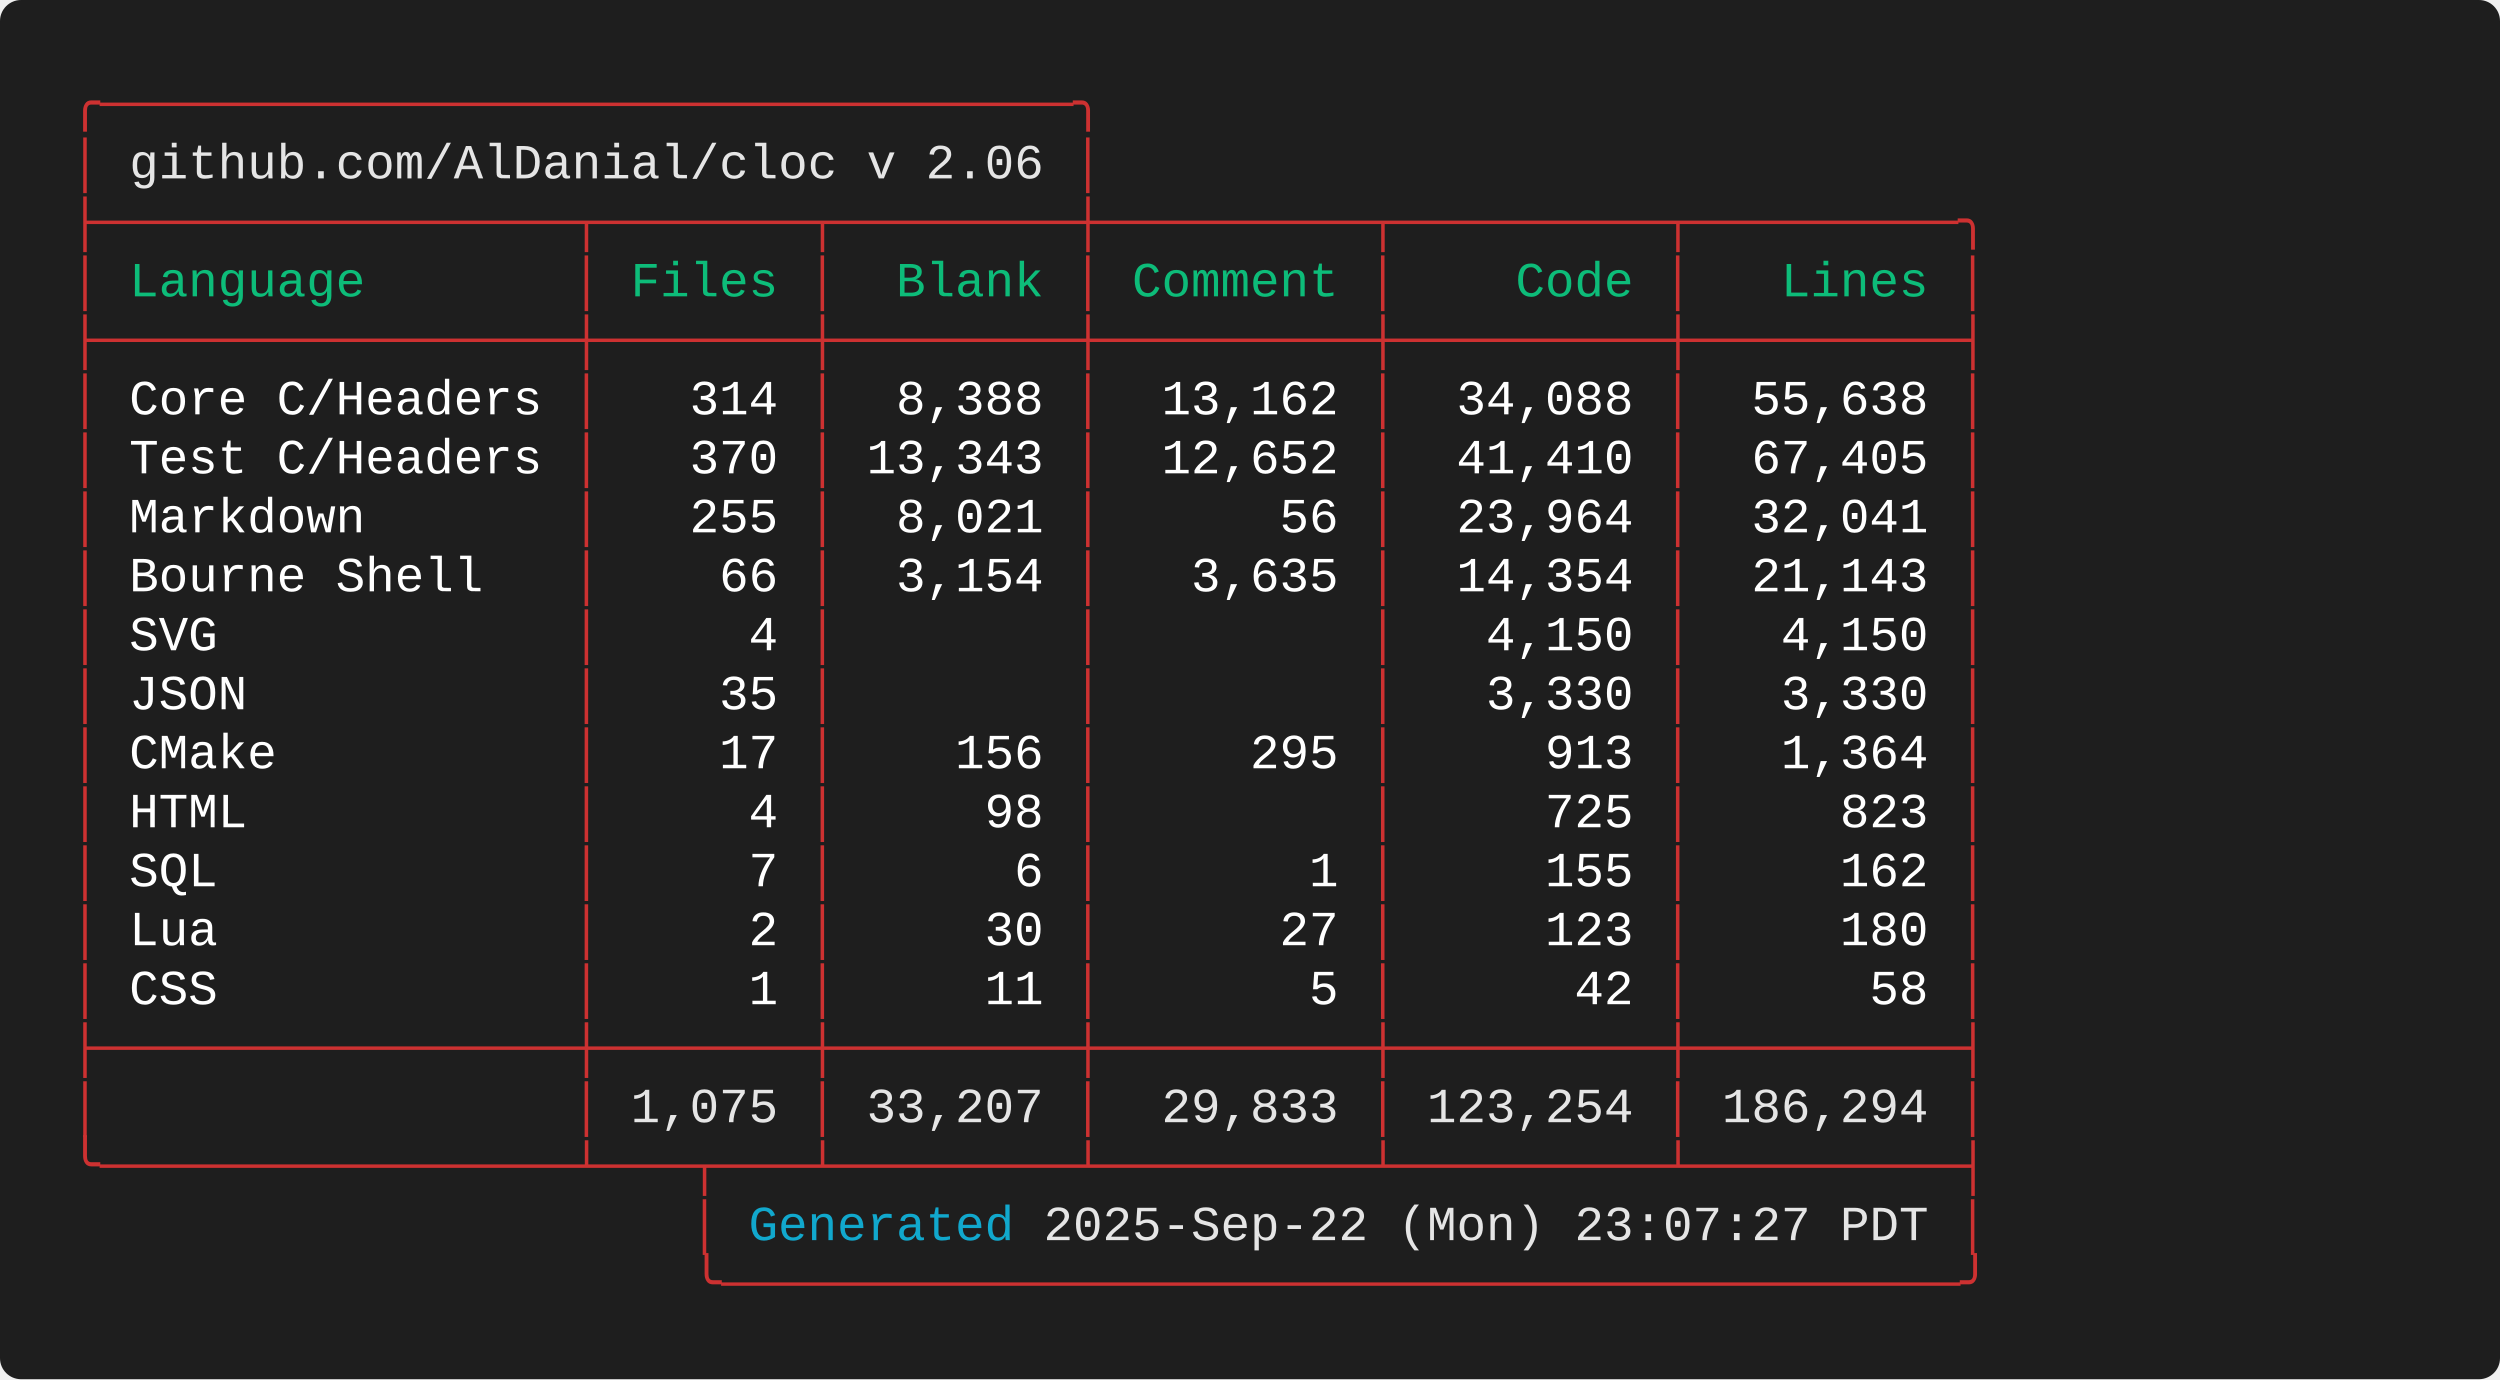
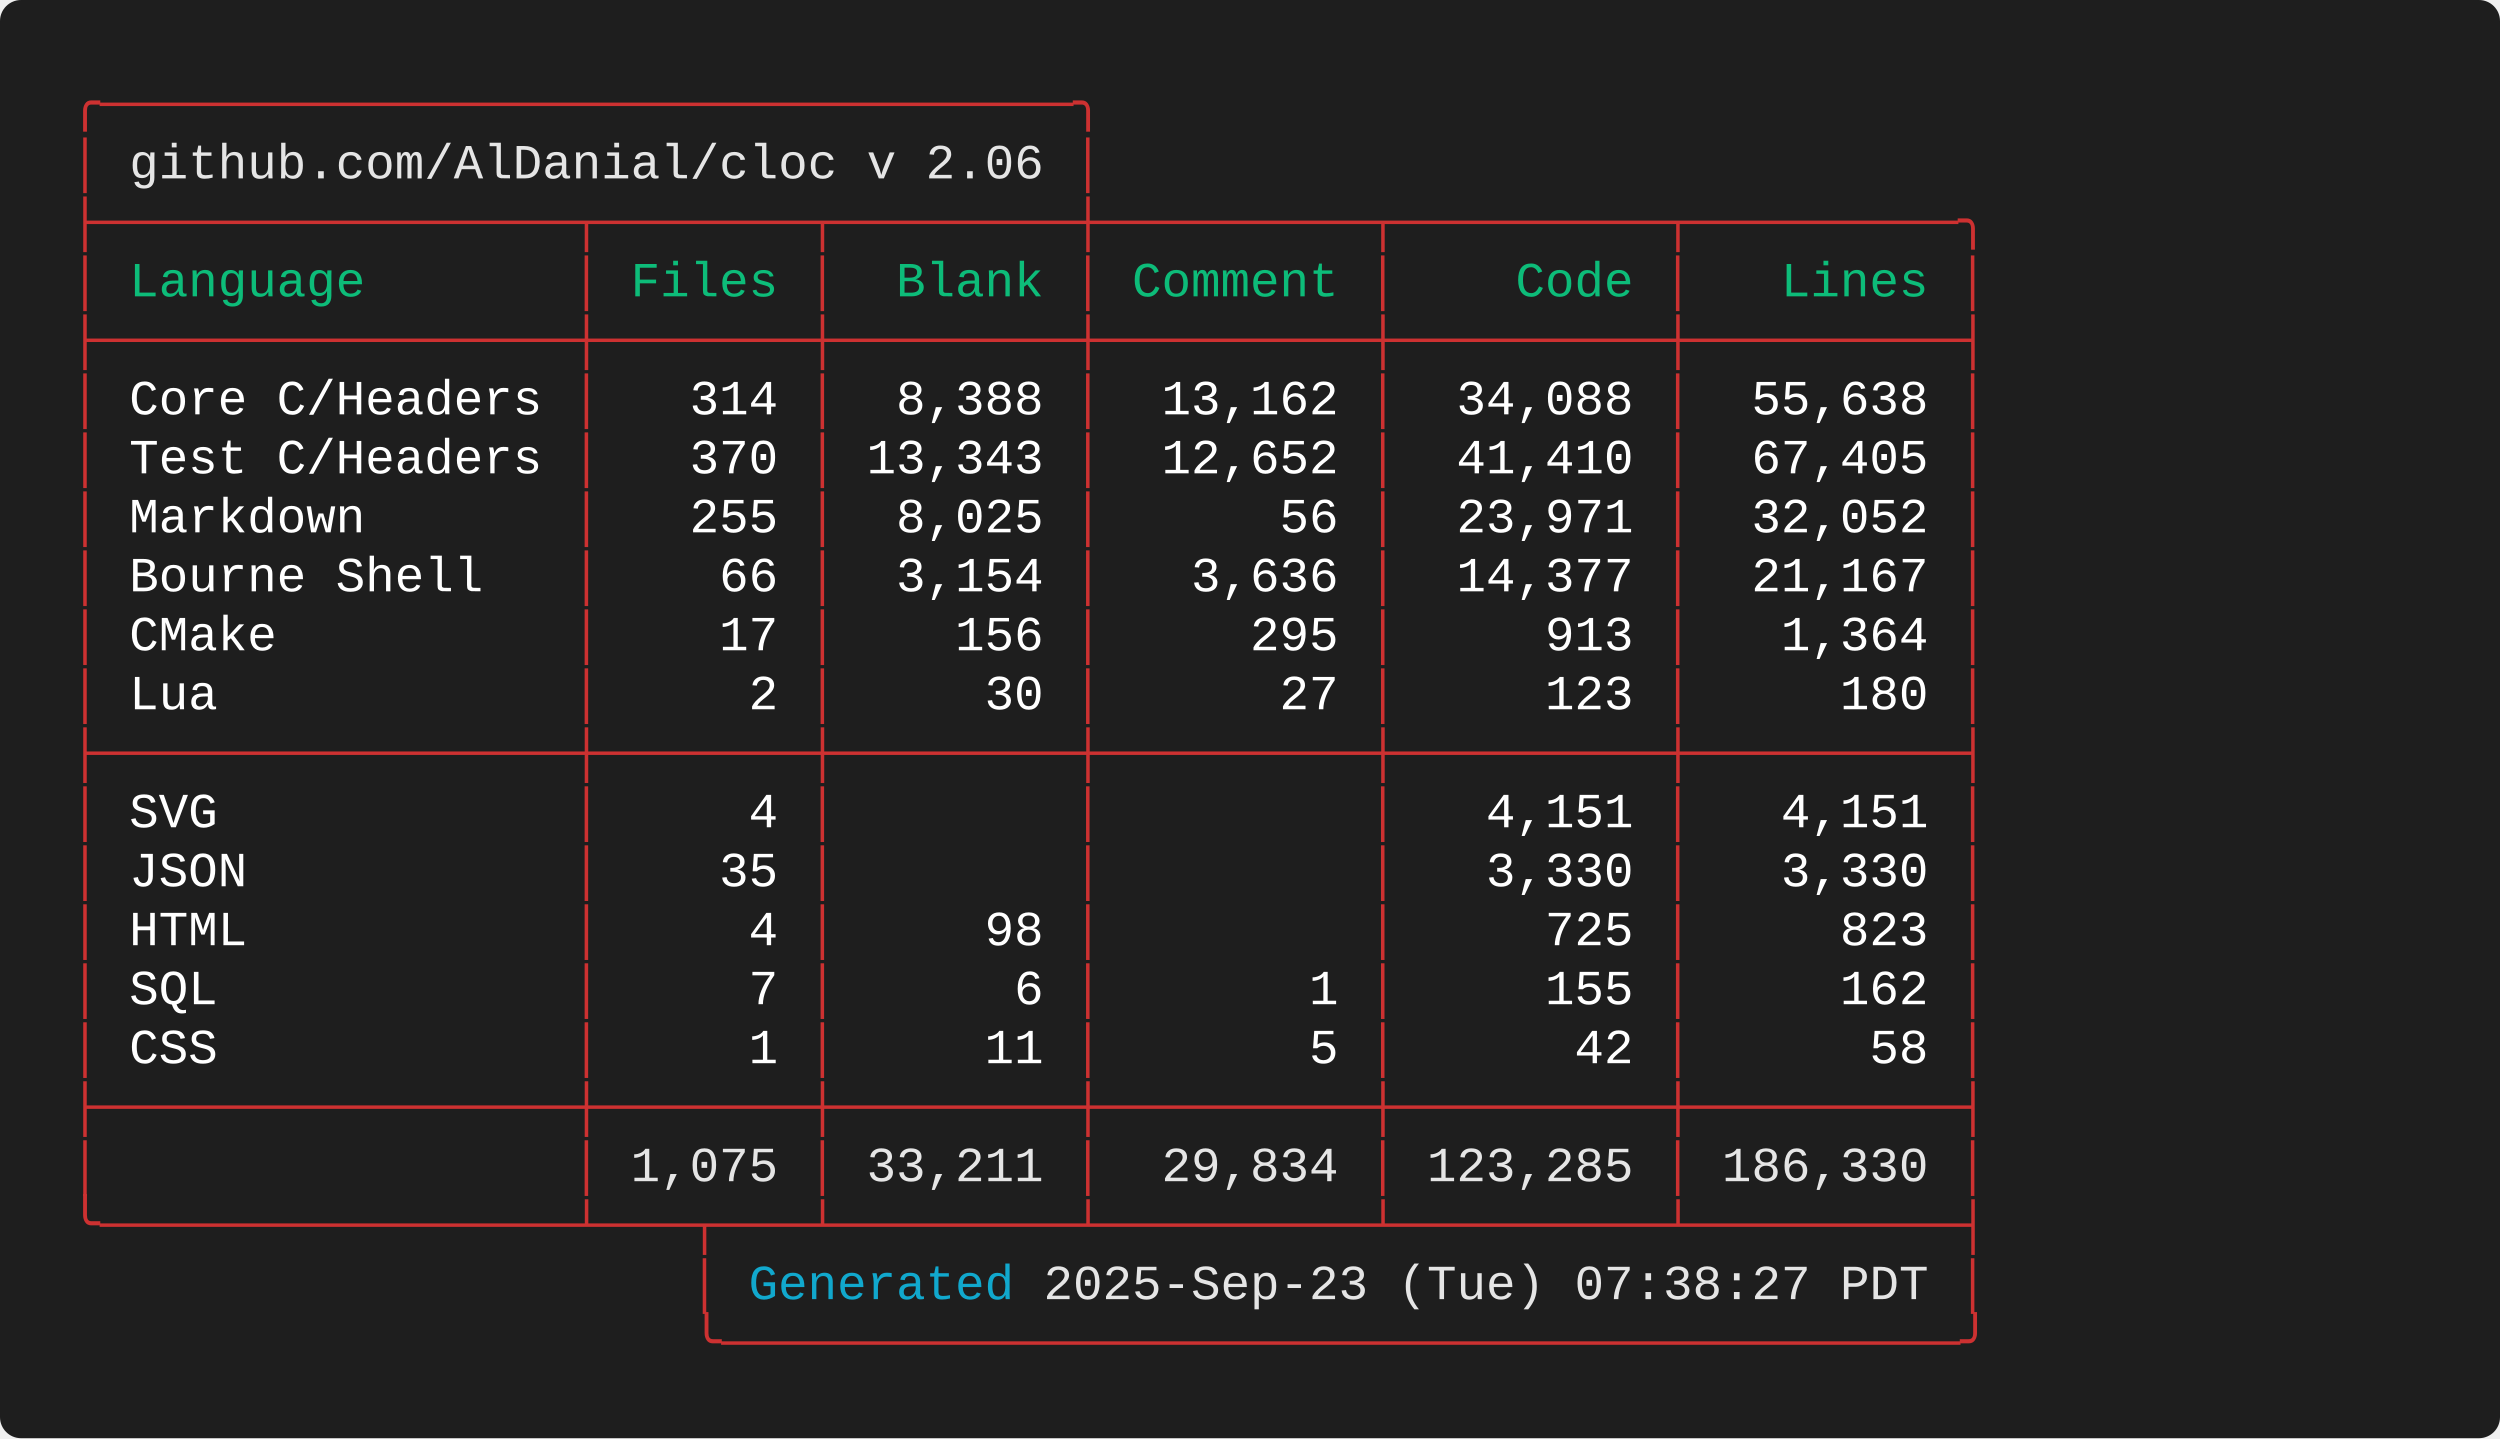
- <svg xmlns="http://www.w3.org/2000/svg" width="712.00" height="392.80" viewBox="0 0 712.00 392.80">
+ <svg xmlns="http://www.w3.org/2000/svg" width="712.00" height="409.60" viewBox="0 0 712.00 409.60">
  <defs>
    <style type="text/css">.terminal-text { font-family: 'Consolas', 'Consolas', 'Monaco', 'Courier New', monospace; }</style>
  </defs>
  <rect width="100%" height="100%" fill="#1e1e1e" rx="6" />
  <text x="20.00" y="34.00" font-size="14" class="terminal-text" xml:space="preserve" textLength="294.00" lengthAdjust="spacingAndGlyphs" fill="#cd3131">╭─────────────────────────────────╮</text>
  <text x="20.00" y="50.80" font-size="14" class="terminal-text" xml:space="preserve" textLength="16.80" lengthAdjust="spacingAndGlyphs" fill="#cd3131">│ </text>
  <text x="36.80" y="50.80" font-size="14" class="terminal-text" xml:space="preserve" textLength="260.40" lengthAdjust="spacingAndGlyphs" fill="#e5e5e5">github.com/AlDanial/cloc v 2.06</text>
  <text x="297.20" y="50.80" font-size="14" class="terminal-text" xml:space="preserve" textLength="8.40" lengthAdjust="spacingAndGlyphs" fill="#ffffff"> </text>
  <text x="305.60" y="50.80" font-size="14" class="terminal-text" xml:space="preserve" textLength="8.40" lengthAdjust="spacingAndGlyphs" fill="#cd3131">│</text>
  <text x="20.00" y="67.60" font-size="14" class="terminal-text" xml:space="preserve" textLength="546.00" lengthAdjust="spacingAndGlyphs" fill="#cd3131">├────────────────┬───────┬────────┼─────────┬─────────┬─────────╮</text>
  <text x="20.00" y="84.40" font-size="14" class="terminal-text" xml:space="preserve" textLength="8.40" lengthAdjust="spacingAndGlyphs" fill="#cd3131">│</text>
  <text x="28.40" y="84.40" font-size="14" class="terminal-text" xml:space="preserve" textLength="134.40" lengthAdjust="spacingAndGlyphs" fill="#0dbc79"> Language       </text>
  <text x="162.80" y="84.40" font-size="14" class="terminal-text" xml:space="preserve" textLength="8.40" lengthAdjust="spacingAndGlyphs" fill="#cd3131">│</text>
  <text x="171.20" y="84.40" font-size="14" class="terminal-text" xml:space="preserve" textLength="58.80" lengthAdjust="spacingAndGlyphs" fill="#0dbc79"> Files </text>
  <text x="230.00" y="84.40" font-size="14" class="terminal-text" xml:space="preserve" textLength="8.40" lengthAdjust="spacingAndGlyphs" fill="#cd3131">│</text>
  <text x="238.40" y="84.40" font-size="14" class="terminal-text" xml:space="preserve" textLength="67.20" lengthAdjust="spacingAndGlyphs" fill="#0dbc79">  Blank </text>
  <text x="305.60" y="84.40" font-size="14" class="terminal-text" xml:space="preserve" textLength="8.40" lengthAdjust="spacingAndGlyphs" fill="#cd3131">│</text>
  <text x="314.00" y="84.40" font-size="14" class="terminal-text" xml:space="preserve" textLength="75.60" lengthAdjust="spacingAndGlyphs" fill="#0dbc79"> Comment </text>
  <text x="389.60" y="84.40" font-size="14" class="terminal-text" xml:space="preserve" textLength="8.40" lengthAdjust="spacingAndGlyphs" fill="#cd3131">│</text>
  <text x="398.00" y="84.40" font-size="14" class="terminal-text" xml:space="preserve" textLength="75.60" lengthAdjust="spacingAndGlyphs" fill="#0dbc79">    Code </text>
  <text x="473.60" y="84.40" font-size="14" class="terminal-text" xml:space="preserve" textLength="8.40" lengthAdjust="spacingAndGlyphs" fill="#cd3131">│</text>
  <text x="482.00" y="84.40" font-size="14" class="terminal-text" xml:space="preserve" textLength="75.60" lengthAdjust="spacingAndGlyphs" fill="#0dbc79">   Lines </text>
  <text x="557.60" y="84.40" font-size="14" class="terminal-text" xml:space="preserve" textLength="8.40" lengthAdjust="spacingAndGlyphs" fill="#cd3131">│</text>
  <text x="20.00" y="101.20" font-size="14" class="terminal-text" xml:space="preserve" textLength="546.00" lengthAdjust="spacingAndGlyphs" fill="#cd3131">├────────────────┼───────┼────────┼─────────┼─────────┼─────────┤</text>
  <text x="20.00" y="118.00" font-size="14" class="terminal-text" xml:space="preserve" textLength="8.40" lengthAdjust="spacingAndGlyphs" fill="#cd3131">│</text>
  <text x="28.40" y="118.00" font-size="14" class="terminal-text" xml:space="preserve" textLength="134.40" lengthAdjust="spacingAndGlyphs" fill="#ffffff"> Core C/Headers </text>
  <text x="162.80" y="118.00" font-size="14" class="terminal-text" xml:space="preserve" textLength="8.40" lengthAdjust="spacingAndGlyphs" fill="#cd3131">│</text>
  <text x="171.20" y="118.00" font-size="14" class="terminal-text" xml:space="preserve" textLength="58.80" lengthAdjust="spacingAndGlyphs" fill="#ffffff">   314 </text>
  <text x="230.00" y="118.00" font-size="14" class="terminal-text" xml:space="preserve" textLength="8.40" lengthAdjust="spacingAndGlyphs" fill="#cd3131">│</text>
  <text x="238.40" y="118.00" font-size="14" class="terminal-text" xml:space="preserve" textLength="67.20" lengthAdjust="spacingAndGlyphs" fill="#ffffff">  8,388 </text>
  <text x="305.60" y="118.00" font-size="14" class="terminal-text" xml:space="preserve" textLength="8.40" lengthAdjust="spacingAndGlyphs" fill="#cd3131">│</text>
  <text x="314.00" y="118.00" font-size="14" class="terminal-text" xml:space="preserve" textLength="75.60" lengthAdjust="spacingAndGlyphs" fill="#ffffff">  13,162 </text>
  <text x="389.60" y="118.00" font-size="14" class="terminal-text" xml:space="preserve" textLength="8.40" lengthAdjust="spacingAndGlyphs" fill="#cd3131">│</text>
  <text x="398.00" y="118.00" font-size="14" class="terminal-text" xml:space="preserve" textLength="75.60" lengthAdjust="spacingAndGlyphs" fill="#ffffff">  34,088 </text>
  <text x="473.60" y="118.00" font-size="14" class="terminal-text" xml:space="preserve" textLength="8.40" lengthAdjust="spacingAndGlyphs" fill="#cd3131">│</text>
  <text x="482.00" y="118.00" font-size="14" class="terminal-text" xml:space="preserve" textLength="75.60" lengthAdjust="spacingAndGlyphs" fill="#ffffff">  55,638 </text>
  <text x="557.60" y="118.00" font-size="14" class="terminal-text" xml:space="preserve" textLength="8.40" lengthAdjust="spacingAndGlyphs" fill="#cd3131">│</text>
  <text x="20.00" y="134.80" font-size="14" class="terminal-text" xml:space="preserve" textLength="8.40" lengthAdjust="spacingAndGlyphs" fill="#cd3131">│</text>
  <text x="28.40" y="134.80" font-size="14" class="terminal-text" xml:space="preserve" textLength="134.40" lengthAdjust="spacingAndGlyphs" fill="#ffffff"> Test C/Headers </text>
  <text x="162.80" y="134.80" font-size="14" class="terminal-text" xml:space="preserve" textLength="8.40" lengthAdjust="spacingAndGlyphs" fill="#cd3131">│</text>
  <text x="171.20" y="134.80" font-size="14" class="terminal-text" xml:space="preserve" textLength="58.80" lengthAdjust="spacingAndGlyphs" fill="#ffffff">   370 </text>
  <text x="230.00" y="134.80" font-size="14" class="terminal-text" xml:space="preserve" textLength="8.40" lengthAdjust="spacingAndGlyphs" fill="#cd3131">│</text>
  <text x="238.40" y="134.80" font-size="14" class="terminal-text" xml:space="preserve" textLength="67.20" lengthAdjust="spacingAndGlyphs" fill="#ffffff"> 13,343 </text>
  <text x="305.60" y="134.80" font-size="14" class="terminal-text" xml:space="preserve" textLength="8.40" lengthAdjust="spacingAndGlyphs" fill="#cd3131">│</text>
  <text x="314.00" y="134.80" font-size="14" class="terminal-text" xml:space="preserve" textLength="75.60" lengthAdjust="spacingAndGlyphs" fill="#ffffff">  12,652 </text>
  <text x="389.60" y="134.80" font-size="14" class="terminal-text" xml:space="preserve" textLength="8.40" lengthAdjust="spacingAndGlyphs" fill="#cd3131">│</text>
  <text x="398.00" y="134.80" font-size="14" class="terminal-text" xml:space="preserve" textLength="75.60" lengthAdjust="spacingAndGlyphs" fill="#ffffff">  41,410 </text>
  <text x="473.60" y="134.80" font-size="14" class="terminal-text" xml:space="preserve" textLength="8.40" lengthAdjust="spacingAndGlyphs" fill="#cd3131">│</text>
  <text x="482.00" y="134.80" font-size="14" class="terminal-text" xml:space="preserve" textLength="75.60" lengthAdjust="spacingAndGlyphs" fill="#ffffff">  67,405 </text>
  <text x="557.60" y="134.80" font-size="14" class="terminal-text" xml:space="preserve" textLength="8.40" lengthAdjust="spacingAndGlyphs" fill="#cd3131">│</text>
  <text x="20.00" y="151.60" font-size="14" class="terminal-text" xml:space="preserve" textLength="8.40" lengthAdjust="spacingAndGlyphs" fill="#cd3131">│</text>
  <text x="28.40" y="151.60" font-size="14" class="terminal-text" xml:space="preserve" textLength="134.40" lengthAdjust="spacingAndGlyphs" fill="#ffffff"> Markdown       </text>
  <text x="162.80" y="151.60" font-size="14" class="terminal-text" xml:space="preserve" textLength="8.40" lengthAdjust="spacingAndGlyphs" fill="#cd3131">│</text>
  <text x="171.20" y="151.60" font-size="14" class="terminal-text" xml:space="preserve" textLength="58.80" lengthAdjust="spacingAndGlyphs" fill="#ffffff">   255 </text>
  <text x="230.00" y="151.60" font-size="14" class="terminal-text" xml:space="preserve" textLength="8.40" lengthAdjust="spacingAndGlyphs" fill="#cd3131">│</text>
-   <text x="238.40" y="151.60" font-size="14" class="terminal-text" xml:space="preserve" textLength="67.20" lengthAdjust="spacingAndGlyphs" fill="#ffffff">  8,021 </text>
+   <text x="238.40" y="151.60" font-size="14" class="terminal-text" xml:space="preserve" textLength="67.20" lengthAdjust="spacingAndGlyphs" fill="#ffffff">  8,025 </text>
  <text x="305.60" y="151.60" font-size="14" class="terminal-text" xml:space="preserve" textLength="8.40" lengthAdjust="spacingAndGlyphs" fill="#cd3131">│</text>
  <text x="314.00" y="151.60" font-size="14" class="terminal-text" xml:space="preserve" textLength="75.60" lengthAdjust="spacingAndGlyphs" fill="#ffffff">      56 </text>
  <text x="389.60" y="151.60" font-size="14" class="terminal-text" xml:space="preserve" textLength="8.40" lengthAdjust="spacingAndGlyphs" fill="#cd3131">│</text>
-   <text x="398.00" y="151.60" font-size="14" class="terminal-text" xml:space="preserve" textLength="75.60" lengthAdjust="spacingAndGlyphs" fill="#ffffff">  23,964 </text>
+   <text x="398.00" y="151.60" font-size="14" class="terminal-text" xml:space="preserve" textLength="75.60" lengthAdjust="spacingAndGlyphs" fill="#ffffff">  23,971 </text>
  <text x="473.60" y="151.60" font-size="14" class="terminal-text" xml:space="preserve" textLength="8.40" lengthAdjust="spacingAndGlyphs" fill="#cd3131">│</text>
-   <text x="482.00" y="151.60" font-size="14" class="terminal-text" xml:space="preserve" textLength="75.60" lengthAdjust="spacingAndGlyphs" fill="#ffffff">  32,041 </text>
+   <text x="482.00" y="151.60" font-size="14" class="terminal-text" xml:space="preserve" textLength="75.60" lengthAdjust="spacingAndGlyphs" fill="#ffffff">  32,052 </text>
  <text x="557.60" y="151.60" font-size="14" class="terminal-text" xml:space="preserve" textLength="8.40" lengthAdjust="spacingAndGlyphs" fill="#cd3131">│</text>
  <text x="20.00" y="168.40" font-size="14" class="terminal-text" xml:space="preserve" textLength="8.40" lengthAdjust="spacingAndGlyphs" fill="#cd3131">│</text>
  <text x="28.40" y="168.40" font-size="14" class="terminal-text" xml:space="preserve" textLength="134.40" lengthAdjust="spacingAndGlyphs" fill="#ffffff"> Bourne Shell   </text>
  <text x="162.80" y="168.40" font-size="14" class="terminal-text" xml:space="preserve" textLength="8.40" lengthAdjust="spacingAndGlyphs" fill="#cd3131">│</text>
  <text x="171.20" y="168.40" font-size="14" class="terminal-text" xml:space="preserve" textLength="58.80" lengthAdjust="spacingAndGlyphs" fill="#ffffff">    66 </text>
  <text x="230.00" y="168.40" font-size="14" class="terminal-text" xml:space="preserve" textLength="8.40" lengthAdjust="spacingAndGlyphs" fill="#cd3131">│</text>
  <text x="238.40" y="168.40" font-size="14" class="terminal-text" xml:space="preserve" textLength="67.20" lengthAdjust="spacingAndGlyphs" fill="#ffffff">  3,154 </text>
  <text x="305.60" y="168.40" font-size="14" class="terminal-text" xml:space="preserve" textLength="8.40" lengthAdjust="spacingAndGlyphs" fill="#cd3131">│</text>
-   <text x="314.00" y="168.40" font-size="14" class="terminal-text" xml:space="preserve" textLength="75.60" lengthAdjust="spacingAndGlyphs" fill="#ffffff">   3,635 </text>
+   <text x="314.00" y="168.40" font-size="14" class="terminal-text" xml:space="preserve" textLength="75.60" lengthAdjust="spacingAndGlyphs" fill="#ffffff">   3,636 </text>
  <text x="389.60" y="168.40" font-size="14" class="terminal-text" xml:space="preserve" textLength="8.40" lengthAdjust="spacingAndGlyphs" fill="#cd3131">│</text>
-   <text x="398.00" y="168.40" font-size="14" class="terminal-text" xml:space="preserve" textLength="75.60" lengthAdjust="spacingAndGlyphs" fill="#ffffff">  14,354 </text>
+   <text x="398.00" y="168.40" font-size="14" class="terminal-text" xml:space="preserve" textLength="75.60" lengthAdjust="spacingAndGlyphs" fill="#ffffff">  14,377 </text>
  <text x="473.60" y="168.40" font-size="14" class="terminal-text" xml:space="preserve" textLength="8.40" lengthAdjust="spacingAndGlyphs" fill="#cd3131">│</text>
-   <text x="482.00" y="168.40" font-size="14" class="terminal-text" xml:space="preserve" textLength="75.60" lengthAdjust="spacingAndGlyphs" fill="#ffffff">  21,143 </text>
+   <text x="482.00" y="168.40" font-size="14" class="terminal-text" xml:space="preserve" textLength="75.60" lengthAdjust="spacingAndGlyphs" fill="#ffffff">  21,167 </text>
  <text x="557.60" y="168.40" font-size="14" class="terminal-text" xml:space="preserve" textLength="8.40" lengthAdjust="spacingAndGlyphs" fill="#cd3131">│</text>
  <text x="20.00" y="185.20" font-size="14" class="terminal-text" xml:space="preserve" textLength="8.40" lengthAdjust="spacingAndGlyphs" fill="#cd3131">│</text>
-   <text x="28.40" y="185.20" font-size="14" class="terminal-text" xml:space="preserve" textLength="134.40" lengthAdjust="spacingAndGlyphs" fill="#ffffff"> SVG            </text>
+   <text x="28.40" y="185.20" font-size="14" class="terminal-text" xml:space="preserve" textLength="134.40" lengthAdjust="spacingAndGlyphs" fill="#ffffff"> CMake          </text>
  <text x="162.80" y="185.20" font-size="14" class="terminal-text" xml:space="preserve" textLength="8.40" lengthAdjust="spacingAndGlyphs" fill="#cd3131">│</text>
-   <text x="171.20" y="185.20" font-size="14" class="terminal-text" xml:space="preserve" textLength="58.80" lengthAdjust="spacingAndGlyphs" fill="#ffffff">     4 </text>
+   <text x="171.20" y="185.20" font-size="14" class="terminal-text" xml:space="preserve" textLength="58.80" lengthAdjust="spacingAndGlyphs" fill="#ffffff">    17 </text>
  <text x="230.00" y="185.20" font-size="14" class="terminal-text" xml:space="preserve" textLength="8.40" lengthAdjust="spacingAndGlyphs" fill="#cd3131">│</text>
-   <text x="238.40" y="185.20" font-size="14" class="terminal-text" xml:space="preserve" textLength="67.20" lengthAdjust="spacingAndGlyphs" fill="#ffffff">        </text>
+   <text x="238.40" y="185.20" font-size="14" class="terminal-text" xml:space="preserve" textLength="67.20" lengthAdjust="spacingAndGlyphs" fill="#ffffff">    156 </text>
  <text x="305.60" y="185.20" font-size="14" class="terminal-text" xml:space="preserve" textLength="8.40" lengthAdjust="spacingAndGlyphs" fill="#cd3131">│</text>
-   <text x="314.00" y="185.20" font-size="14" class="terminal-text" xml:space="preserve" textLength="75.60" lengthAdjust="spacingAndGlyphs" fill="#ffffff">         </text>
+   <text x="314.00" y="185.20" font-size="14" class="terminal-text" xml:space="preserve" textLength="75.60" lengthAdjust="spacingAndGlyphs" fill="#ffffff">     295 </text>
  <text x="389.60" y="185.20" font-size="14" class="terminal-text" xml:space="preserve" textLength="8.40" lengthAdjust="spacingAndGlyphs" fill="#cd3131">│</text>
-   <text x="398.00" y="185.20" font-size="14" class="terminal-text" xml:space="preserve" textLength="75.60" lengthAdjust="spacingAndGlyphs" fill="#ffffff">   4,150 </text>
+   <text x="398.00" y="185.20" font-size="14" class="terminal-text" xml:space="preserve" textLength="75.60" lengthAdjust="spacingAndGlyphs" fill="#ffffff">     913 </text>
  <text x="473.60" y="185.20" font-size="14" class="terminal-text" xml:space="preserve" textLength="8.40" lengthAdjust="spacingAndGlyphs" fill="#cd3131">│</text>
-   <text x="482.00" y="185.20" font-size="14" class="terminal-text" xml:space="preserve" textLength="75.60" lengthAdjust="spacingAndGlyphs" fill="#ffffff">   4,150 </text>
+   <text x="482.00" y="185.20" font-size="14" class="terminal-text" xml:space="preserve" textLength="75.60" lengthAdjust="spacingAndGlyphs" fill="#ffffff">   1,364 </text>
  <text x="557.60" y="185.20" font-size="14" class="terminal-text" xml:space="preserve" textLength="8.40" lengthAdjust="spacingAndGlyphs" fill="#cd3131">│</text>
  <text x="20.00" y="202.00" font-size="14" class="terminal-text" xml:space="preserve" textLength="8.40" lengthAdjust="spacingAndGlyphs" fill="#cd3131">│</text>
-   <text x="28.40" y="202.00" font-size="14" class="terminal-text" xml:space="preserve" textLength="134.40" lengthAdjust="spacingAndGlyphs" fill="#ffffff"> JSON           </text>
+   <text x="28.40" y="202.00" font-size="14" class="terminal-text" xml:space="preserve" textLength="134.40" lengthAdjust="spacingAndGlyphs" fill="#ffffff"> Lua            </text>
  <text x="162.80" y="202.00" font-size="14" class="terminal-text" xml:space="preserve" textLength="8.40" lengthAdjust="spacingAndGlyphs" fill="#cd3131">│</text>
-   <text x="171.20" y="202.00" font-size="14" class="terminal-text" xml:space="preserve" textLength="58.80" lengthAdjust="spacingAndGlyphs" fill="#ffffff">    35 </text>
+   <text x="171.20" y="202.00" font-size="14" class="terminal-text" xml:space="preserve" textLength="58.80" lengthAdjust="spacingAndGlyphs" fill="#ffffff">     2 </text>
  <text x="230.00" y="202.00" font-size="14" class="terminal-text" xml:space="preserve" textLength="8.40" lengthAdjust="spacingAndGlyphs" fill="#cd3131">│</text>
-   <text x="238.40" y="202.00" font-size="14" class="terminal-text" xml:space="preserve" textLength="67.20" lengthAdjust="spacingAndGlyphs" fill="#ffffff">        </text>
+   <text x="238.40" y="202.00" font-size="14" class="terminal-text" xml:space="preserve" textLength="67.20" lengthAdjust="spacingAndGlyphs" fill="#ffffff">     30 </text>
  <text x="305.60" y="202.00" font-size="14" class="terminal-text" xml:space="preserve" textLength="8.40" lengthAdjust="spacingAndGlyphs" fill="#cd3131">│</text>
-   <text x="314.00" y="202.00" font-size="14" class="terminal-text" xml:space="preserve" textLength="75.60" lengthAdjust="spacingAndGlyphs" fill="#ffffff">         </text>
+   <text x="314.00" y="202.00" font-size="14" class="terminal-text" xml:space="preserve" textLength="75.60" lengthAdjust="spacingAndGlyphs" fill="#ffffff">      27 </text>
  <text x="389.60" y="202.00" font-size="14" class="terminal-text" xml:space="preserve" textLength="8.40" lengthAdjust="spacingAndGlyphs" fill="#cd3131">│</text>
-   <text x="398.00" y="202.00" font-size="14" class="terminal-text" xml:space="preserve" textLength="75.60" lengthAdjust="spacingAndGlyphs" fill="#ffffff">   3,330 </text>
+   <text x="398.00" y="202.00" font-size="14" class="terminal-text" xml:space="preserve" textLength="75.60" lengthAdjust="spacingAndGlyphs" fill="#ffffff">     123 </text>
  <text x="473.60" y="202.00" font-size="14" class="terminal-text" xml:space="preserve" textLength="8.40" lengthAdjust="spacingAndGlyphs" fill="#cd3131">│</text>
-   <text x="482.00" y="202.00" font-size="14" class="terminal-text" xml:space="preserve" textLength="75.60" lengthAdjust="spacingAndGlyphs" fill="#ffffff">   3,330 </text>
+   <text x="482.00" y="202.00" font-size="14" class="terminal-text" xml:space="preserve" textLength="75.60" lengthAdjust="spacingAndGlyphs" fill="#ffffff">     180 </text>
  <text x="557.60" y="202.00" font-size="14" class="terminal-text" xml:space="preserve" textLength="8.40" lengthAdjust="spacingAndGlyphs" fill="#cd3131">│</text>
-   <text x="20.00" y="218.80" font-size="14" class="terminal-text" xml:space="preserve" textLength="8.40" lengthAdjust="spacingAndGlyphs" fill="#cd3131">│</text>
-   <text x="28.40" y="218.80" font-size="14" class="terminal-text" xml:space="preserve" textLength="134.40" lengthAdjust="spacingAndGlyphs" fill="#ffffff"> CMake          </text>
-   <text x="162.80" y="218.80" font-size="14" class="terminal-text" xml:space="preserve" textLength="8.40" lengthAdjust="spacingAndGlyphs" fill="#cd3131">│</text>
-   <text x="171.20" y="218.80" font-size="14" class="terminal-text" xml:space="preserve" textLength="58.80" lengthAdjust="spacingAndGlyphs" fill="#ffffff">    17 </text>
-   <text x="230.00" y="218.80" font-size="14" class="terminal-text" xml:space="preserve" textLength="8.40" lengthAdjust="spacingAndGlyphs" fill="#cd3131">│</text>
-   <text x="238.40" y="218.80" font-size="14" class="terminal-text" xml:space="preserve" textLength="67.20" lengthAdjust="spacingAndGlyphs" fill="#ffffff">    156 </text>
-   <text x="305.60" y="218.80" font-size="14" class="terminal-text" xml:space="preserve" textLength="8.40" lengthAdjust="spacingAndGlyphs" fill="#cd3131">│</text>
-   <text x="314.00" y="218.80" font-size="14" class="terminal-text" xml:space="preserve" textLength="75.60" lengthAdjust="spacingAndGlyphs" fill="#ffffff">     295 </text>
-   <text x="389.60" y="218.80" font-size="14" class="terminal-text" xml:space="preserve" textLength="8.40" lengthAdjust="spacingAndGlyphs" fill="#cd3131">│</text>
-   <text x="398.00" y="218.80" font-size="14" class="terminal-text" xml:space="preserve" textLength="75.60" lengthAdjust="spacingAndGlyphs" fill="#ffffff">     913 </text>
-   <text x="473.60" y="218.80" font-size="14" class="terminal-text" xml:space="preserve" textLength="8.40" lengthAdjust="spacingAndGlyphs" fill="#cd3131">│</text>
-   <text x="482.00" y="218.80" font-size="14" class="terminal-text" xml:space="preserve" textLength="75.60" lengthAdjust="spacingAndGlyphs" fill="#ffffff">   1,364 </text>
-   <text x="557.60" y="218.80" font-size="14" class="terminal-text" xml:space="preserve" textLength="8.40" lengthAdjust="spacingAndGlyphs" fill="#cd3131">│</text>
+   <text x="20.00" y="218.80" font-size="14" class="terminal-text" xml:space="preserve" textLength="546.00" lengthAdjust="spacingAndGlyphs" fill="#cd3131">├────────────────┼───────┼────────┼─────────┼─────────┼─────────┤</text>
  <text x="20.00" y="235.60" font-size="14" class="terminal-text" xml:space="preserve" textLength="8.40" lengthAdjust="spacingAndGlyphs" fill="#cd3131">│</text>
-   <text x="28.40" y="235.60" font-size="14" class="terminal-text" xml:space="preserve" textLength="134.40" lengthAdjust="spacingAndGlyphs" fill="#ffffff"> HTML           </text>
+   <text x="28.40" y="235.60" font-size="14" class="terminal-text" xml:space="preserve" textLength="134.40" lengthAdjust="spacingAndGlyphs" fill="#ffffff"> SVG            </text>
  <text x="162.80" y="235.60" font-size="14" class="terminal-text" xml:space="preserve" textLength="8.40" lengthAdjust="spacingAndGlyphs" fill="#cd3131">│</text>
  <text x="171.20" y="235.60" font-size="14" class="terminal-text" xml:space="preserve" textLength="58.80" lengthAdjust="spacingAndGlyphs" fill="#ffffff">     4 </text>
  <text x="230.00" y="235.60" font-size="14" class="terminal-text" xml:space="preserve" textLength="8.40" lengthAdjust="spacingAndGlyphs" fill="#cd3131">│</text>
-   <text x="238.40" y="235.60" font-size="14" class="terminal-text" xml:space="preserve" textLength="67.20" lengthAdjust="spacingAndGlyphs" fill="#ffffff">     98 </text>
+   <text x="238.40" y="235.60" font-size="14" class="terminal-text" xml:space="preserve" textLength="67.20" lengthAdjust="spacingAndGlyphs" fill="#ffffff">        </text>
  <text x="305.60" y="235.60" font-size="14" class="terminal-text" xml:space="preserve" textLength="8.40" lengthAdjust="spacingAndGlyphs" fill="#cd3131">│</text>
  <text x="314.00" y="235.60" font-size="14" class="terminal-text" xml:space="preserve" textLength="75.60" lengthAdjust="spacingAndGlyphs" fill="#ffffff">         </text>
  <text x="389.60" y="235.60" font-size="14" class="terminal-text" xml:space="preserve" textLength="8.40" lengthAdjust="spacingAndGlyphs" fill="#cd3131">│</text>
-   <text x="398.00" y="235.60" font-size="14" class="terminal-text" xml:space="preserve" textLength="75.60" lengthAdjust="spacingAndGlyphs" fill="#ffffff">     725 </text>
+   <text x="398.00" y="235.60" font-size="14" class="terminal-text" xml:space="preserve" textLength="75.60" lengthAdjust="spacingAndGlyphs" fill="#ffffff">   4,151 </text>
  <text x="473.60" y="235.60" font-size="14" class="terminal-text" xml:space="preserve" textLength="8.40" lengthAdjust="spacingAndGlyphs" fill="#cd3131">│</text>
-   <text x="482.00" y="235.60" font-size="14" class="terminal-text" xml:space="preserve" textLength="75.60" lengthAdjust="spacingAndGlyphs" fill="#ffffff">     823 </text>
+   <text x="482.00" y="235.60" font-size="14" class="terminal-text" xml:space="preserve" textLength="75.60" lengthAdjust="spacingAndGlyphs" fill="#ffffff">   4,151 </text>
  <text x="557.60" y="235.60" font-size="14" class="terminal-text" xml:space="preserve" textLength="8.40" lengthAdjust="spacingAndGlyphs" fill="#cd3131">│</text>
  <text x="20.00" y="252.40" font-size="14" class="terminal-text" xml:space="preserve" textLength="8.40" lengthAdjust="spacingAndGlyphs" fill="#cd3131">│</text>
-   <text x="28.40" y="252.40" font-size="14" class="terminal-text" xml:space="preserve" textLength="134.40" lengthAdjust="spacingAndGlyphs" fill="#ffffff"> SQL            </text>
+   <text x="28.40" y="252.40" font-size="14" class="terminal-text" xml:space="preserve" textLength="134.40" lengthAdjust="spacingAndGlyphs" fill="#ffffff"> JSON           </text>
  <text x="162.80" y="252.40" font-size="14" class="terminal-text" xml:space="preserve" textLength="8.40" lengthAdjust="spacingAndGlyphs" fill="#cd3131">│</text>
-   <text x="171.20" y="252.40" font-size="14" class="terminal-text" xml:space="preserve" textLength="58.80" lengthAdjust="spacingAndGlyphs" fill="#ffffff">     7 </text>
+   <text x="171.20" y="252.40" font-size="14" class="terminal-text" xml:space="preserve" textLength="58.80" lengthAdjust="spacingAndGlyphs" fill="#ffffff">    35 </text>
  <text x="230.00" y="252.40" font-size="14" class="terminal-text" xml:space="preserve" textLength="8.40" lengthAdjust="spacingAndGlyphs" fill="#cd3131">│</text>
-   <text x="238.40" y="252.40" font-size="14" class="terminal-text" xml:space="preserve" textLength="67.20" lengthAdjust="spacingAndGlyphs" fill="#ffffff">      6 </text>
+   <text x="238.40" y="252.40" font-size="14" class="terminal-text" xml:space="preserve" textLength="67.20" lengthAdjust="spacingAndGlyphs" fill="#ffffff">        </text>
  <text x="305.60" y="252.40" font-size="14" class="terminal-text" xml:space="preserve" textLength="8.40" lengthAdjust="spacingAndGlyphs" fill="#cd3131">│</text>
-   <text x="314.00" y="252.40" font-size="14" class="terminal-text" xml:space="preserve" textLength="75.60" lengthAdjust="spacingAndGlyphs" fill="#ffffff">       1 </text>
+   <text x="314.00" y="252.40" font-size="14" class="terminal-text" xml:space="preserve" textLength="75.60" lengthAdjust="spacingAndGlyphs" fill="#ffffff">         </text>
  <text x="389.60" y="252.40" font-size="14" class="terminal-text" xml:space="preserve" textLength="8.40" lengthAdjust="spacingAndGlyphs" fill="#cd3131">│</text>
-   <text x="398.00" y="252.40" font-size="14" class="terminal-text" xml:space="preserve" textLength="75.60" lengthAdjust="spacingAndGlyphs" fill="#ffffff">     155 </text>
+   <text x="398.00" y="252.40" font-size="14" class="terminal-text" xml:space="preserve" textLength="75.60" lengthAdjust="spacingAndGlyphs" fill="#ffffff">   3,330 </text>
  <text x="473.60" y="252.40" font-size="14" class="terminal-text" xml:space="preserve" textLength="8.40" lengthAdjust="spacingAndGlyphs" fill="#cd3131">│</text>
-   <text x="482.00" y="252.40" font-size="14" class="terminal-text" xml:space="preserve" textLength="75.60" lengthAdjust="spacingAndGlyphs" fill="#ffffff">     162 </text>
+   <text x="482.00" y="252.40" font-size="14" class="terminal-text" xml:space="preserve" textLength="75.60" lengthAdjust="spacingAndGlyphs" fill="#ffffff">   3,330 </text>
  <text x="557.60" y="252.40" font-size="14" class="terminal-text" xml:space="preserve" textLength="8.40" lengthAdjust="spacingAndGlyphs" fill="#cd3131">│</text>
  <text x="20.00" y="269.20" font-size="14" class="terminal-text" xml:space="preserve" textLength="8.40" lengthAdjust="spacingAndGlyphs" fill="#cd3131">│</text>
-   <text x="28.40" y="269.20" font-size="14" class="terminal-text" xml:space="preserve" textLength="134.40" lengthAdjust="spacingAndGlyphs" fill="#ffffff"> Lua            </text>
+   <text x="28.40" y="269.20" font-size="14" class="terminal-text" xml:space="preserve" textLength="134.40" lengthAdjust="spacingAndGlyphs" fill="#ffffff"> HTML           </text>
  <text x="162.80" y="269.20" font-size="14" class="terminal-text" xml:space="preserve" textLength="8.40" lengthAdjust="spacingAndGlyphs" fill="#cd3131">│</text>
-   <text x="171.20" y="269.20" font-size="14" class="terminal-text" xml:space="preserve" textLength="58.80" lengthAdjust="spacingAndGlyphs" fill="#ffffff">     2 </text>
+   <text x="171.20" y="269.20" font-size="14" class="terminal-text" xml:space="preserve" textLength="58.80" lengthAdjust="spacingAndGlyphs" fill="#ffffff">     4 </text>
  <text x="230.00" y="269.20" font-size="14" class="terminal-text" xml:space="preserve" textLength="8.40" lengthAdjust="spacingAndGlyphs" fill="#cd3131">│</text>
-   <text x="238.40" y="269.20" font-size="14" class="terminal-text" xml:space="preserve" textLength="67.20" lengthAdjust="spacingAndGlyphs" fill="#ffffff">     30 </text>
+   <text x="238.40" y="269.20" font-size="14" class="terminal-text" xml:space="preserve" textLength="67.20" lengthAdjust="spacingAndGlyphs" fill="#ffffff">     98 </text>
  <text x="305.60" y="269.20" font-size="14" class="terminal-text" xml:space="preserve" textLength="8.40" lengthAdjust="spacingAndGlyphs" fill="#cd3131">│</text>
-   <text x="314.00" y="269.20" font-size="14" class="terminal-text" xml:space="preserve" textLength="75.60" lengthAdjust="spacingAndGlyphs" fill="#ffffff">      27 </text>
+   <text x="314.00" y="269.20" font-size="14" class="terminal-text" xml:space="preserve" textLength="75.60" lengthAdjust="spacingAndGlyphs" fill="#ffffff">         </text>
  <text x="389.60" y="269.20" font-size="14" class="terminal-text" xml:space="preserve" textLength="8.40" lengthAdjust="spacingAndGlyphs" fill="#cd3131">│</text>
-   <text x="398.00" y="269.20" font-size="14" class="terminal-text" xml:space="preserve" textLength="75.60" lengthAdjust="spacingAndGlyphs" fill="#ffffff">     123 </text>
+   <text x="398.00" y="269.20" font-size="14" class="terminal-text" xml:space="preserve" textLength="75.60" lengthAdjust="spacingAndGlyphs" fill="#ffffff">     725 </text>
  <text x="473.60" y="269.20" font-size="14" class="terminal-text" xml:space="preserve" textLength="8.40" lengthAdjust="spacingAndGlyphs" fill="#cd3131">│</text>
-   <text x="482.00" y="269.20" font-size="14" class="terminal-text" xml:space="preserve" textLength="75.60" lengthAdjust="spacingAndGlyphs" fill="#ffffff">     180 </text>
+   <text x="482.00" y="269.20" font-size="14" class="terminal-text" xml:space="preserve" textLength="75.60" lengthAdjust="spacingAndGlyphs" fill="#ffffff">     823 </text>
  <text x="557.60" y="269.20" font-size="14" class="terminal-text" xml:space="preserve" textLength="8.40" lengthAdjust="spacingAndGlyphs" fill="#cd3131">│</text>
  <text x="20.00" y="286.00" font-size="14" class="terminal-text" xml:space="preserve" textLength="8.40" lengthAdjust="spacingAndGlyphs" fill="#cd3131">│</text>
-   <text x="28.40" y="286.00" font-size="14" class="terminal-text" xml:space="preserve" textLength="134.40" lengthAdjust="spacingAndGlyphs" fill="#ffffff"> CSS            </text>
+   <text x="28.40" y="286.00" font-size="14" class="terminal-text" xml:space="preserve" textLength="134.40" lengthAdjust="spacingAndGlyphs" fill="#ffffff"> SQL            </text>
  <text x="162.80" y="286.00" font-size="14" class="terminal-text" xml:space="preserve" textLength="8.40" lengthAdjust="spacingAndGlyphs" fill="#cd3131">│</text>
-   <text x="171.20" y="286.00" font-size="14" class="terminal-text" xml:space="preserve" textLength="58.80" lengthAdjust="spacingAndGlyphs" fill="#ffffff">     1 </text>
+   <text x="171.20" y="286.00" font-size="14" class="terminal-text" xml:space="preserve" textLength="58.80" lengthAdjust="spacingAndGlyphs" fill="#ffffff">     7 </text>
  <text x="230.00" y="286.00" font-size="14" class="terminal-text" xml:space="preserve" textLength="8.40" lengthAdjust="spacingAndGlyphs" fill="#cd3131">│</text>
-   <text x="238.40" y="286.00" font-size="14" class="terminal-text" xml:space="preserve" textLength="67.20" lengthAdjust="spacingAndGlyphs" fill="#ffffff">     11 </text>
+   <text x="238.40" y="286.00" font-size="14" class="terminal-text" xml:space="preserve" textLength="67.20" lengthAdjust="spacingAndGlyphs" fill="#ffffff">      6 </text>
  <text x="305.60" y="286.00" font-size="14" class="terminal-text" xml:space="preserve" textLength="8.40" lengthAdjust="spacingAndGlyphs" fill="#cd3131">│</text>
-   <text x="314.00" y="286.00" font-size="14" class="terminal-text" xml:space="preserve" textLength="75.60" lengthAdjust="spacingAndGlyphs" fill="#ffffff">       5 </text>
+   <text x="314.00" y="286.00" font-size="14" class="terminal-text" xml:space="preserve" textLength="75.60" lengthAdjust="spacingAndGlyphs" fill="#ffffff">       1 </text>
  <text x="389.60" y="286.00" font-size="14" class="terminal-text" xml:space="preserve" textLength="8.40" lengthAdjust="spacingAndGlyphs" fill="#cd3131">│</text>
-   <text x="398.00" y="286.00" font-size="14" class="terminal-text" xml:space="preserve" textLength="75.60" lengthAdjust="spacingAndGlyphs" fill="#ffffff">      42 </text>
+   <text x="398.00" y="286.00" font-size="14" class="terminal-text" xml:space="preserve" textLength="75.60" lengthAdjust="spacingAndGlyphs" fill="#ffffff">     155 </text>
  <text x="473.60" y="286.00" font-size="14" class="terminal-text" xml:space="preserve" textLength="8.40" lengthAdjust="spacingAndGlyphs" fill="#cd3131">│</text>
-   <text x="482.00" y="286.00" font-size="14" class="terminal-text" xml:space="preserve" textLength="75.60" lengthAdjust="spacingAndGlyphs" fill="#ffffff">      58 </text>
+   <text x="482.00" y="286.00" font-size="14" class="terminal-text" xml:space="preserve" textLength="75.60" lengthAdjust="spacingAndGlyphs" fill="#ffffff">     162 </text>
  <text x="557.60" y="286.00" font-size="14" class="terminal-text" xml:space="preserve" textLength="8.40" lengthAdjust="spacingAndGlyphs" fill="#cd3131">│</text>
-   <text x="20.00" y="302.80" font-size="14" class="terminal-text" xml:space="preserve" textLength="546.00" lengthAdjust="spacingAndGlyphs" fill="#cd3131">├────────────────┼───────┼────────┼─────────┼─────────┼─────────┤</text>
-   <text x="20.00" y="319.60" font-size="14" class="terminal-text" xml:space="preserve" textLength="8.40" lengthAdjust="spacingAndGlyphs" fill="#cd3131">│</text>
-   <text x="28.40" y="319.60" font-size="14" class="terminal-text" xml:space="preserve" textLength="134.40" lengthAdjust="spacingAndGlyphs" fill="#e5e5e5">                </text>
-   <text x="162.80" y="319.60" font-size="14" class="terminal-text" xml:space="preserve" textLength="8.40" lengthAdjust="spacingAndGlyphs" fill="#cd3131">│</text>
-   <text x="171.20" y="319.60" font-size="14" class="terminal-text" xml:space="preserve" textLength="58.80" lengthAdjust="spacingAndGlyphs" fill="#e5e5e5"> 1,075 </text>
-   <text x="230.00" y="319.60" font-size="14" class="terminal-text" xml:space="preserve" textLength="8.40" lengthAdjust="spacingAndGlyphs" fill="#cd3131">│</text>
-   <text x="238.40" y="319.60" font-size="14" class="terminal-text" xml:space="preserve" textLength="67.20" lengthAdjust="spacingAndGlyphs" fill="#e5e5e5"> 33,207 </text>
-   <text x="305.60" y="319.60" font-size="14" class="terminal-text" xml:space="preserve" textLength="8.40" lengthAdjust="spacingAndGlyphs" fill="#cd3131">│</text>
-   <text x="314.00" y="319.60" font-size="14" class="terminal-text" xml:space="preserve" textLength="75.60" lengthAdjust="spacingAndGlyphs" fill="#e5e5e5">  29,833 </text>
-   <text x="389.60" y="319.60" font-size="14" class="terminal-text" xml:space="preserve" textLength="8.40" lengthAdjust="spacingAndGlyphs" fill="#cd3131">│</text>
-   <text x="398.00" y="319.60" font-size="14" class="terminal-text" xml:space="preserve" textLength="75.60" lengthAdjust="spacingAndGlyphs" fill="#e5e5e5"> 123,254 </text>
-   <text x="473.60" y="319.60" font-size="14" class="terminal-text" xml:space="preserve" textLength="8.40" lengthAdjust="spacingAndGlyphs" fill="#cd3131">│</text>
-   <text x="482.00" y="319.60" font-size="14" class="terminal-text" xml:space="preserve" textLength="75.60" lengthAdjust="spacingAndGlyphs" fill="#e5e5e5"> 186,294 </text>
-   <text x="557.60" y="319.60" font-size="14" class="terminal-text" xml:space="preserve" textLength="8.40" lengthAdjust="spacingAndGlyphs" fill="#cd3131">│</text>
-   <text x="20.00" y="336.40" font-size="14" class="terminal-text" xml:space="preserve" textLength="546.00" lengthAdjust="spacingAndGlyphs" fill="#cd3131">╰────────────────┴───┬───┴────────┴─────────┴─────────┴─────────┤</text>
-   <text x="20.00" y="353.20" font-size="14" class="terminal-text" xml:space="preserve" textLength="193.20" lengthAdjust="spacingAndGlyphs" fill="#cd3131">                     │ </text>
-   <text x="213.20" y="353.20" font-size="14" class="terminal-text" xml:space="preserve" textLength="75.60" lengthAdjust="spacingAndGlyphs" fill="#11a8cd">Generated</text>
-   <text x="288.80" y="353.20" font-size="14" class="terminal-text" xml:space="preserve" textLength="260.40" lengthAdjust="spacingAndGlyphs" fill="#e5e5e5"> 2025-Sep-22 (Mon) 23:07:27 PDT</text>
-   <text x="549.20" y="353.20" font-size="14" class="terminal-text" xml:space="preserve" textLength="8.40" lengthAdjust="spacingAndGlyphs" fill="#ffffff"> </text>
-   <text x="557.60" y="353.20" font-size="14" class="terminal-text" xml:space="preserve" textLength="8.40" lengthAdjust="spacingAndGlyphs" fill="#cd3131">│</text>
-   <text x="20.00" y="370.00" font-size="14" class="terminal-text" xml:space="preserve" textLength="546.00" lengthAdjust="spacingAndGlyphs" fill="#cd3131">                     ╰──────────────────────────────────────────╯</text>
+   <text x="20.00" y="302.80" font-size="14" class="terminal-text" xml:space="preserve" textLength="8.40" lengthAdjust="spacingAndGlyphs" fill="#cd3131">│</text>
+   <text x="28.40" y="302.80" font-size="14" class="terminal-text" xml:space="preserve" textLength="134.40" lengthAdjust="spacingAndGlyphs" fill="#ffffff"> CSS            </text>
+   <text x="162.80" y="302.80" font-size="14" class="terminal-text" xml:space="preserve" textLength="8.40" lengthAdjust="spacingAndGlyphs" fill="#cd3131">│</text>
+   <text x="171.20" y="302.80" font-size="14" class="terminal-text" xml:space="preserve" textLength="58.80" lengthAdjust="spacingAndGlyphs" fill="#ffffff">     1 </text>
+   <text x="230.00" y="302.80" font-size="14" class="terminal-text" xml:space="preserve" textLength="8.40" lengthAdjust="spacingAndGlyphs" fill="#cd3131">│</text>
+   <text x="238.40" y="302.80" font-size="14" class="terminal-text" xml:space="preserve" textLength="67.20" lengthAdjust="spacingAndGlyphs" fill="#ffffff">     11 </text>
+   <text x="305.60" y="302.80" font-size="14" class="terminal-text" xml:space="preserve" textLength="8.40" lengthAdjust="spacingAndGlyphs" fill="#cd3131">│</text>
+   <text x="314.00" y="302.80" font-size="14" class="terminal-text" xml:space="preserve" textLength="75.60" lengthAdjust="spacingAndGlyphs" fill="#ffffff">       5 </text>
+   <text x="389.60" y="302.80" font-size="14" class="terminal-text" xml:space="preserve" textLength="8.40" lengthAdjust="spacingAndGlyphs" fill="#cd3131">│</text>
+   <text x="398.00" y="302.80" font-size="14" class="terminal-text" xml:space="preserve" textLength="75.60" lengthAdjust="spacingAndGlyphs" fill="#ffffff">      42 </text>
+   <text x="473.60" y="302.80" font-size="14" class="terminal-text" xml:space="preserve" textLength="8.40" lengthAdjust="spacingAndGlyphs" fill="#cd3131">│</text>
+   <text x="482.00" y="302.80" font-size="14" class="terminal-text" xml:space="preserve" textLength="75.60" lengthAdjust="spacingAndGlyphs" fill="#ffffff">      58 </text>
+   <text x="557.60" y="302.80" font-size="14" class="terminal-text" xml:space="preserve" textLength="8.40" lengthAdjust="spacingAndGlyphs" fill="#cd3131">│</text>
+   <text x="20.00" y="319.60" font-size="14" class="terminal-text" xml:space="preserve" textLength="546.00" lengthAdjust="spacingAndGlyphs" fill="#cd3131">├────────────────┼───────┼────────┼─────────┼─────────┼─────────┤</text>
+   <text x="20.00" y="336.40" font-size="14" class="terminal-text" xml:space="preserve" textLength="8.40" lengthAdjust="spacingAndGlyphs" fill="#cd3131">│</text>
+   <text x="28.40" y="336.40" font-size="14" class="terminal-text" xml:space="preserve" textLength="134.40" lengthAdjust="spacingAndGlyphs" fill="#e5e5e5">                </text>
+   <text x="162.80" y="336.40" font-size="14" class="terminal-text" xml:space="preserve" textLength="8.40" lengthAdjust="spacingAndGlyphs" fill="#cd3131">│</text>
+   <text x="171.20" y="336.40" font-size="14" class="terminal-text" xml:space="preserve" textLength="58.80" lengthAdjust="spacingAndGlyphs" fill="#e5e5e5"> 1,075 </text>
+   <text x="230.00" y="336.40" font-size="14" class="terminal-text" xml:space="preserve" textLength="8.40" lengthAdjust="spacingAndGlyphs" fill="#cd3131">│</text>
+   <text x="238.40" y="336.40" font-size="14" class="terminal-text" xml:space="preserve" textLength="67.20" lengthAdjust="spacingAndGlyphs" fill="#e5e5e5"> 33,211 </text>
+   <text x="305.60" y="336.40" font-size="14" class="terminal-text" xml:space="preserve" textLength="8.40" lengthAdjust="spacingAndGlyphs" fill="#cd3131">│</text>
+   <text x="314.00" y="336.40" font-size="14" class="terminal-text" xml:space="preserve" textLength="75.60" lengthAdjust="spacingAndGlyphs" fill="#e5e5e5">  29,834 </text>
+   <text x="389.60" y="336.40" font-size="14" class="terminal-text" xml:space="preserve" textLength="8.40" lengthAdjust="spacingAndGlyphs" fill="#cd3131">│</text>
+   <text x="398.00" y="336.40" font-size="14" class="terminal-text" xml:space="preserve" textLength="75.60" lengthAdjust="spacingAndGlyphs" fill="#e5e5e5"> 123,285 </text>
+   <text x="473.60" y="336.40" font-size="14" class="terminal-text" xml:space="preserve" textLength="8.40" lengthAdjust="spacingAndGlyphs" fill="#cd3131">│</text>
+   <text x="482.00" y="336.40" font-size="14" class="terminal-text" xml:space="preserve" textLength="75.60" lengthAdjust="spacingAndGlyphs" fill="#e5e5e5"> 186,330 </text>
+   <text x="557.60" y="336.40" font-size="14" class="terminal-text" xml:space="preserve" textLength="8.40" lengthAdjust="spacingAndGlyphs" fill="#cd3131">│</text>
+   <text x="20.00" y="353.20" font-size="14" class="terminal-text" xml:space="preserve" textLength="546.00" lengthAdjust="spacingAndGlyphs" fill="#cd3131">╰────────────────┴───┬───┴────────┴─────────┴─────────┴─────────┤</text>
+   <text x="20.00" y="370.00" font-size="14" class="terminal-text" xml:space="preserve" textLength="193.20" lengthAdjust="spacingAndGlyphs" fill="#cd3131">                     │ </text>
+   <text x="213.20" y="370.00" font-size="14" class="terminal-text" xml:space="preserve" textLength="75.60" lengthAdjust="spacingAndGlyphs" fill="#11a8cd">Generated</text>
+   <text x="288.80" y="370.00" font-size="14" class="terminal-text" xml:space="preserve" textLength="260.40" lengthAdjust="spacingAndGlyphs" fill="#e5e5e5"> 2025-Sep-23 (Tue) 07:38:27 PDT</text>
+   <text x="549.20" y="370.00" font-size="14" class="terminal-text" xml:space="preserve" textLength="8.40" lengthAdjust="spacingAndGlyphs" fill="#ffffff"> </text>
+   <text x="557.60" y="370.00" font-size="14" class="terminal-text" xml:space="preserve" textLength="8.40" lengthAdjust="spacingAndGlyphs" fill="#cd3131">│</text>
+   <text x="20.00" y="386.80" font-size="14" class="terminal-text" xml:space="preserve" textLength="546.00" lengthAdjust="spacingAndGlyphs" fill="#cd3131">                     ╰──────────────────────────────────────────╯</text>
</svg>
